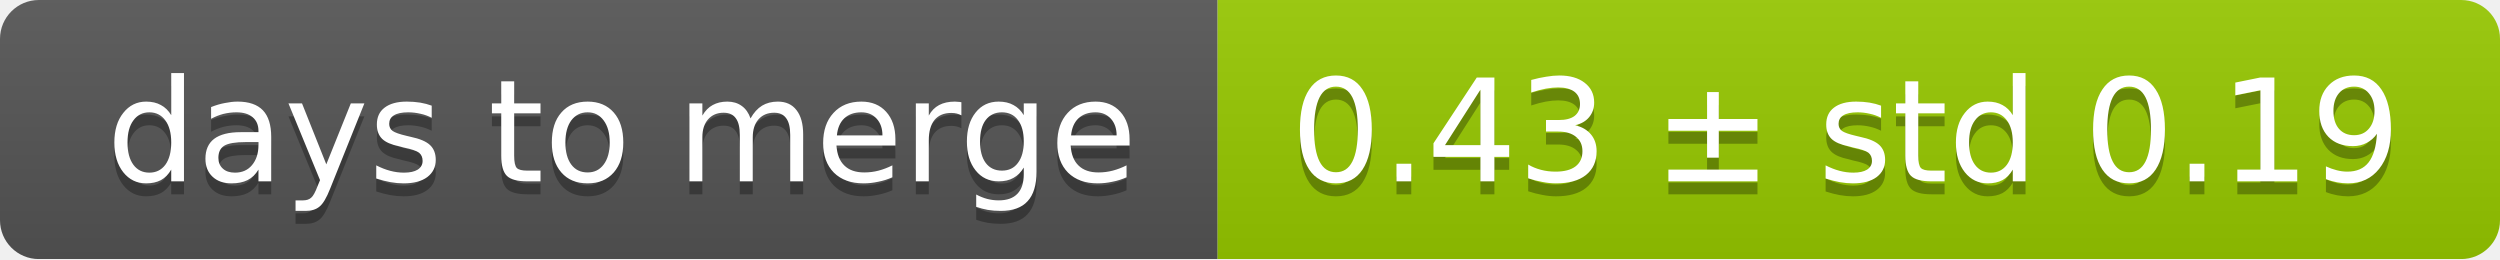
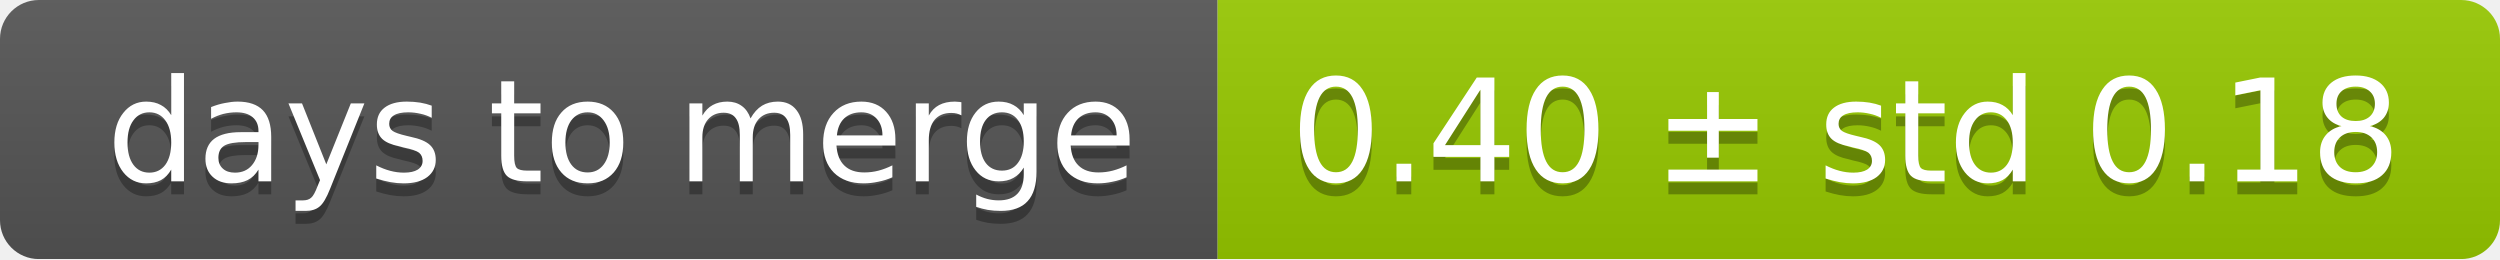
<svg xmlns="http://www.w3.org/2000/svg" width="193" height="20">
  <linearGradient id="smooth" x2="0" y2="100%">
    <stop offset="0" stop-color="#bbb" stop-opacity=".1" />
    <stop offset="1" stop-opacity=".1" />
  </linearGradient>
  <mask id="round">
    <rect width="193" height="20" rx="3" fill="#fff" />
  </mask>
  <g mask="url(#round)">
    <rect width="94" height="20" fill="#555" />
    <rect x="94" width="99" height="20" fill="#97ca00" />
    <rect width="193" height="20" fill="url(#smooth)" />
  </g>
  <g fill="#fff" text-anchor="middle" font-family="DejaVu Sans,Verdana,Geneva,sans-serif" font-size="11">
    <text x="48" y="15" fill="#010101" fill-opacity=".3">days to merge</text>
    <text x="48" y="14">days to merge</text>
-     <text x="142.5" y="15" fill="#010101" fill-opacity=".3">0.43 ± std 0.19</text>
-     <text x="142.5" y="14">0.43 ± std 0.19</text>
+     <text x="142.5" y="15" fill="#010101" fill-opacity=".3">0.40 ± std 0.18</text>
+     <text x="142.5" y="14">0.40 ± std 0.18</text>
  </g>
</svg>
